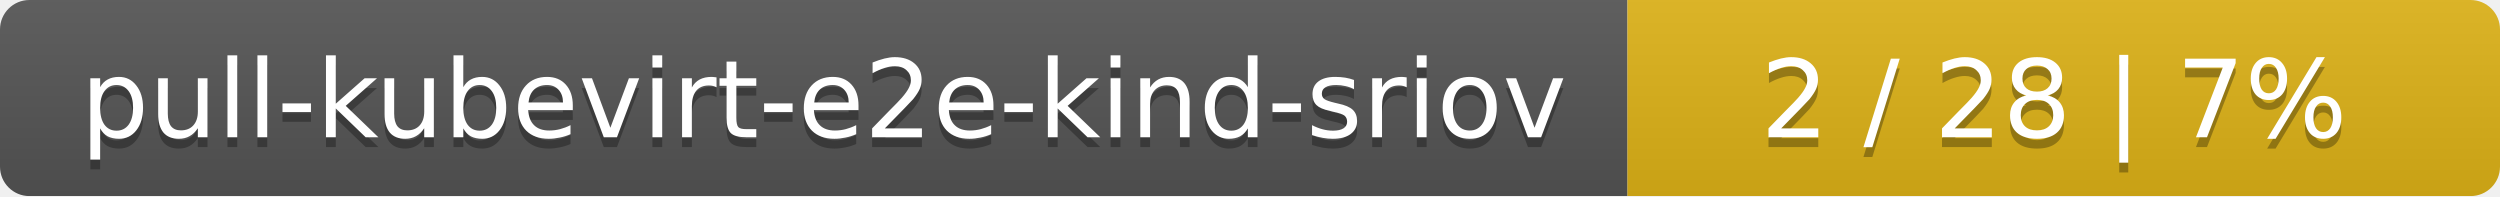
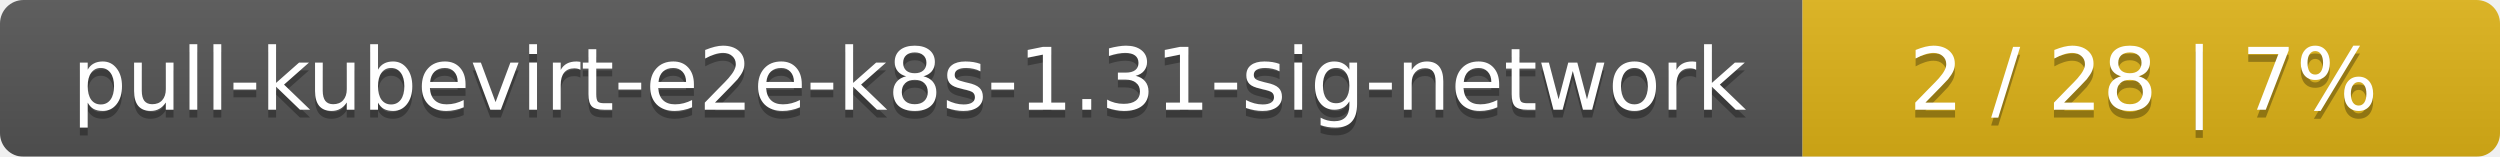
- <svg xmlns="http://www.w3.org/2000/svg" width="255" height="20">
+ <svg xmlns="http://www.w3.org/2000/svg" width="319" height="20">
  <linearGradient id="smooth" x2="0" y2="100%">
    <stop offset="0" stop-color="#bbb" stop-opacity=".1" />
    <stop offset="1" stop-opacity=".1" />
  </linearGradient>
  <mask id="round">
-     <rect width="255" height="20" rx="3" fill="#fff" />
+     <rect width="319" height="20" rx="3" fill="#fff" />
  </mask>
  <g mask="url(#round)">
-     <rect width="166" height="20" fill="#555" />
-     <rect x="166" width="89" height="20" fill="#dfb317" />
-     <rect width="255" height="20" fill="url(#smooth)" />
+     <rect width="230" height="20" fill="#555" />
+     <rect x="230" width="89" height="20" fill="#dfb317" />
+     <rect width="319" height="20" fill="url(#smooth)" />
  </g>
  <g fill="#fff" text-anchor="middle" font-family="DejaVu Sans,Verdana,Geneva,sans-serif" font-size="11">
-     <text x="84" y="15" fill="#010101" fill-opacity=".3">pull-kubevirt-e2e-kind-sriov</text>
-     <text x="84" y="14">pull-kubevirt-e2e-kind-sriov</text>
-     <text x="209.5" y="15" fill="#010101" fill-opacity=".3">2 / 28    |    7%</text>
-     <text x="209.5" y="14">2 / 28    |    7%</text>
+     <text x="116" y="15" fill="#010101" fill-opacity=".3">pull-kubevirt-e2e-k8s-1.31-sig-network</text>
+     <text x="116" y="14">pull-kubevirt-e2e-k8s-1.31-sig-network</text>
+     <text x="273.5" y="15" fill="#010101" fill-opacity=".3">2 / 28    |    7%</text>
+     <text x="273.5" y="14">2 / 28    |    7%</text>
  </g>
</svg>
